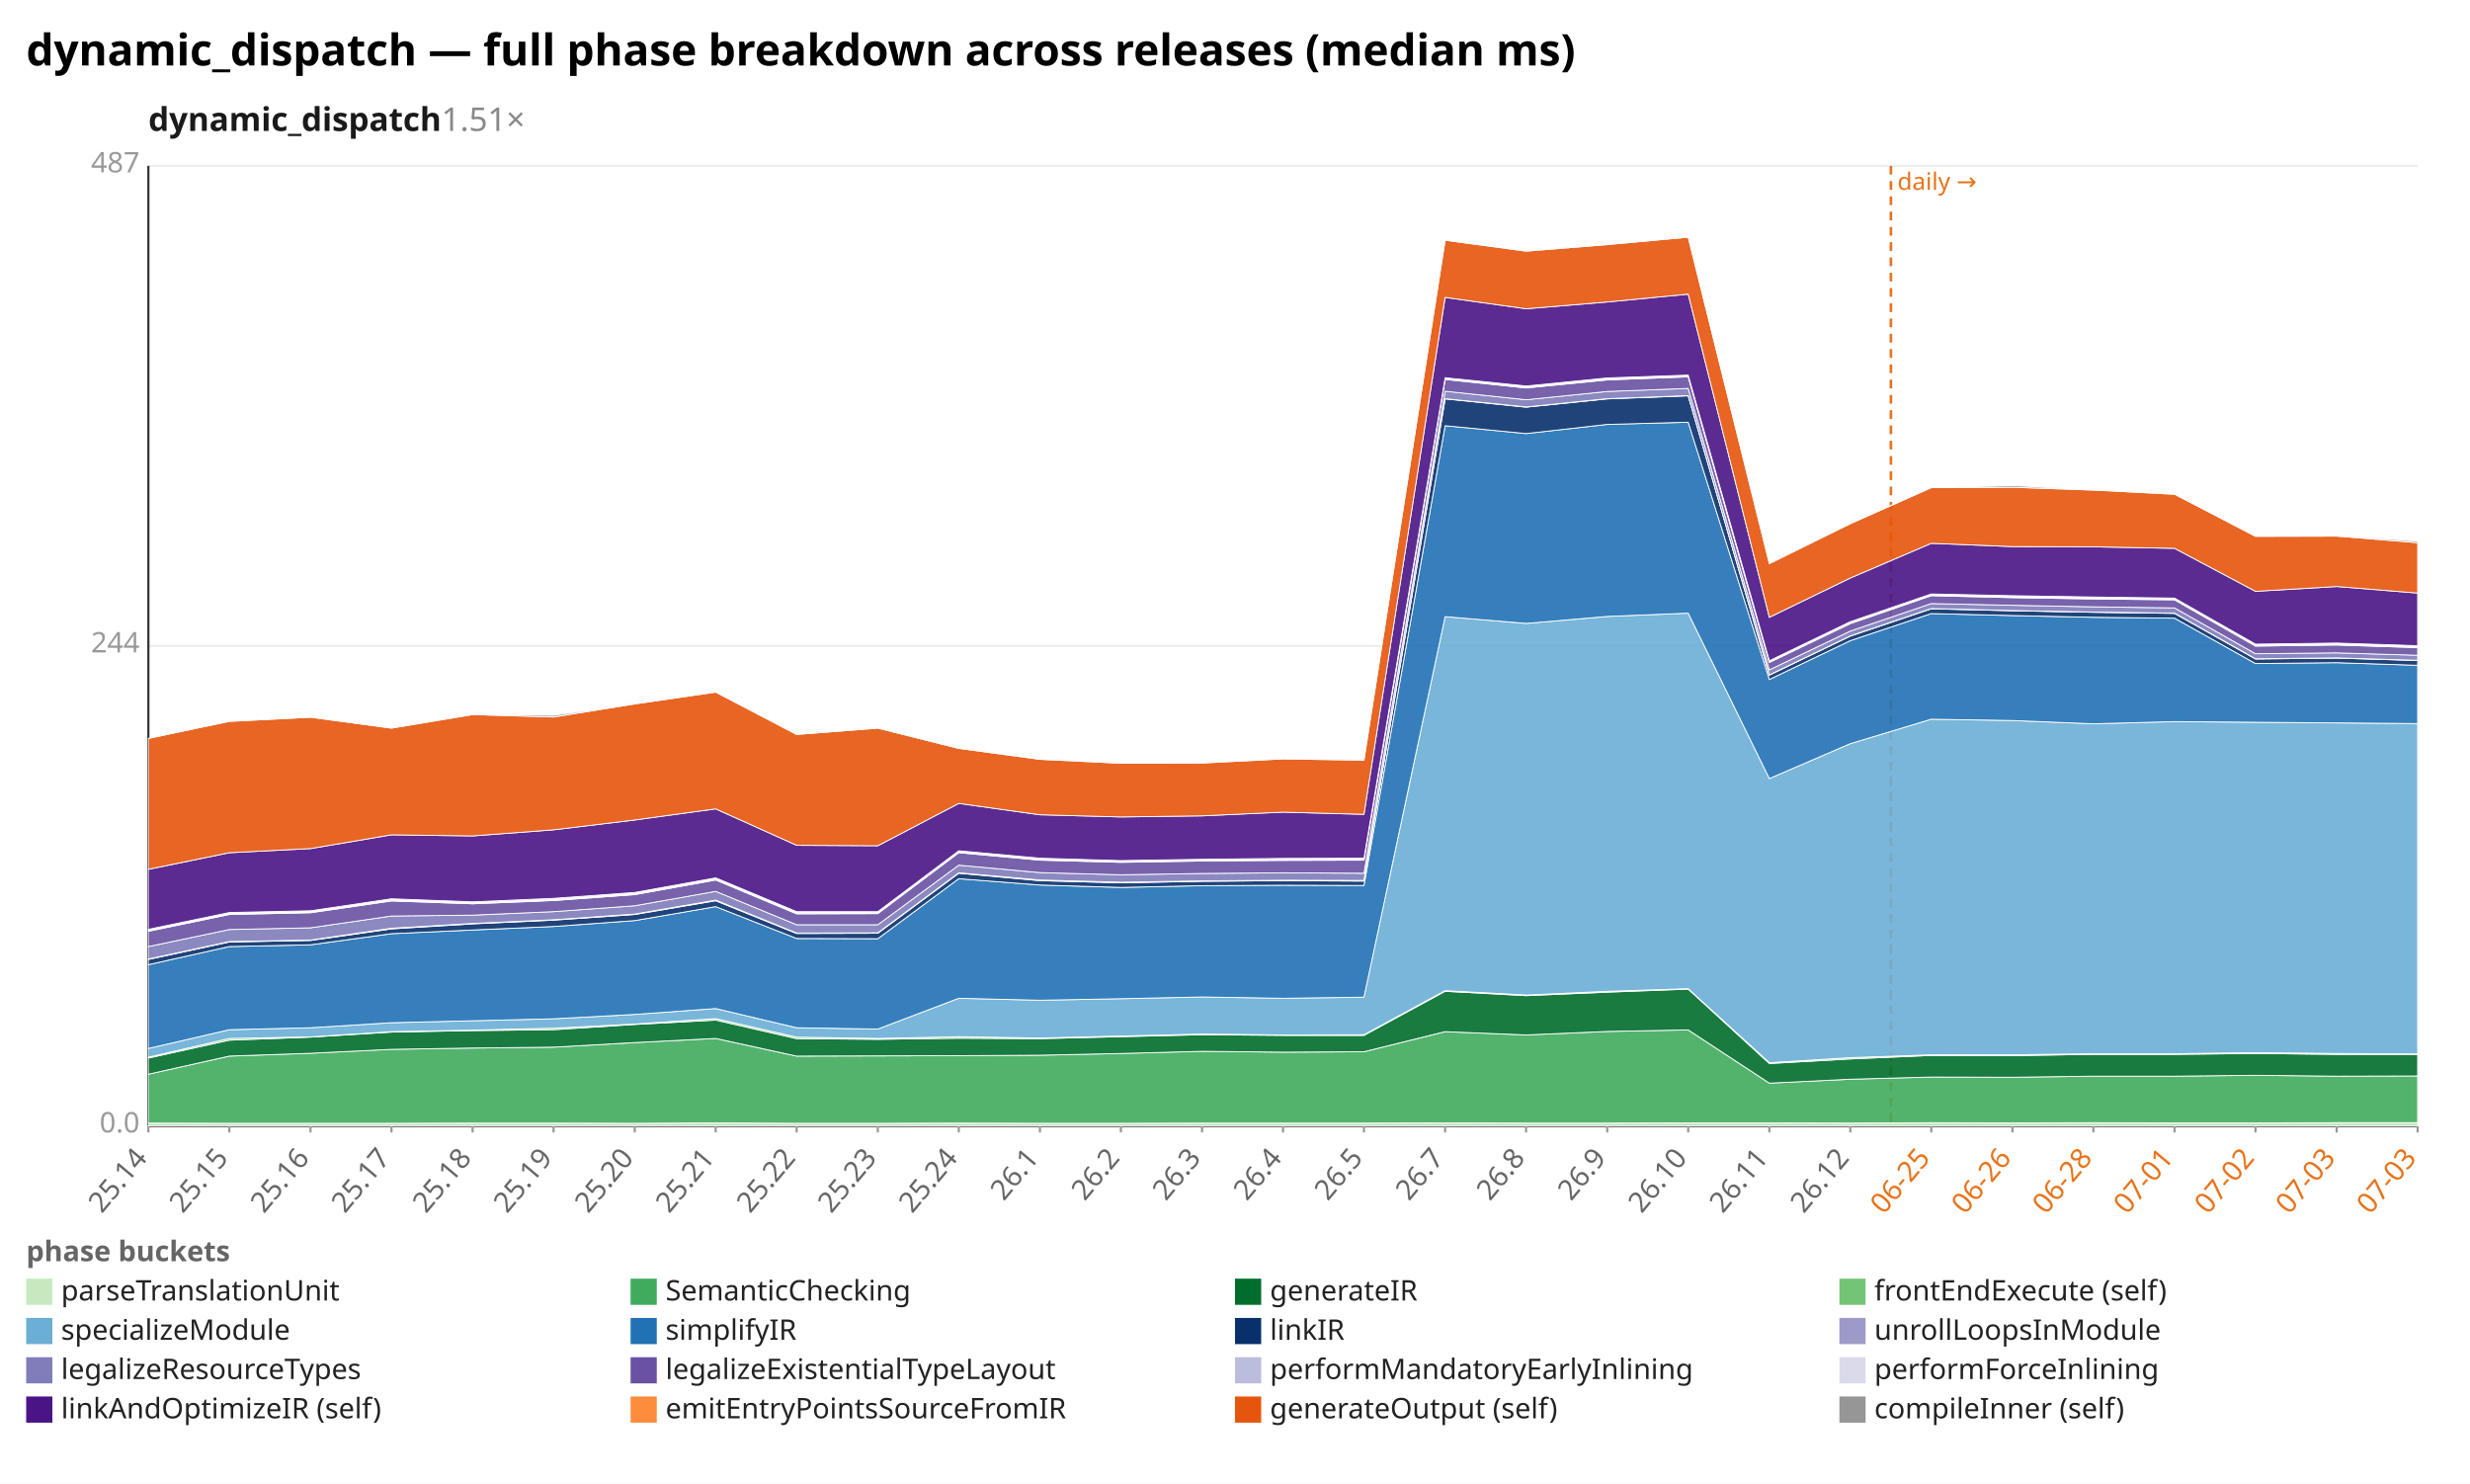
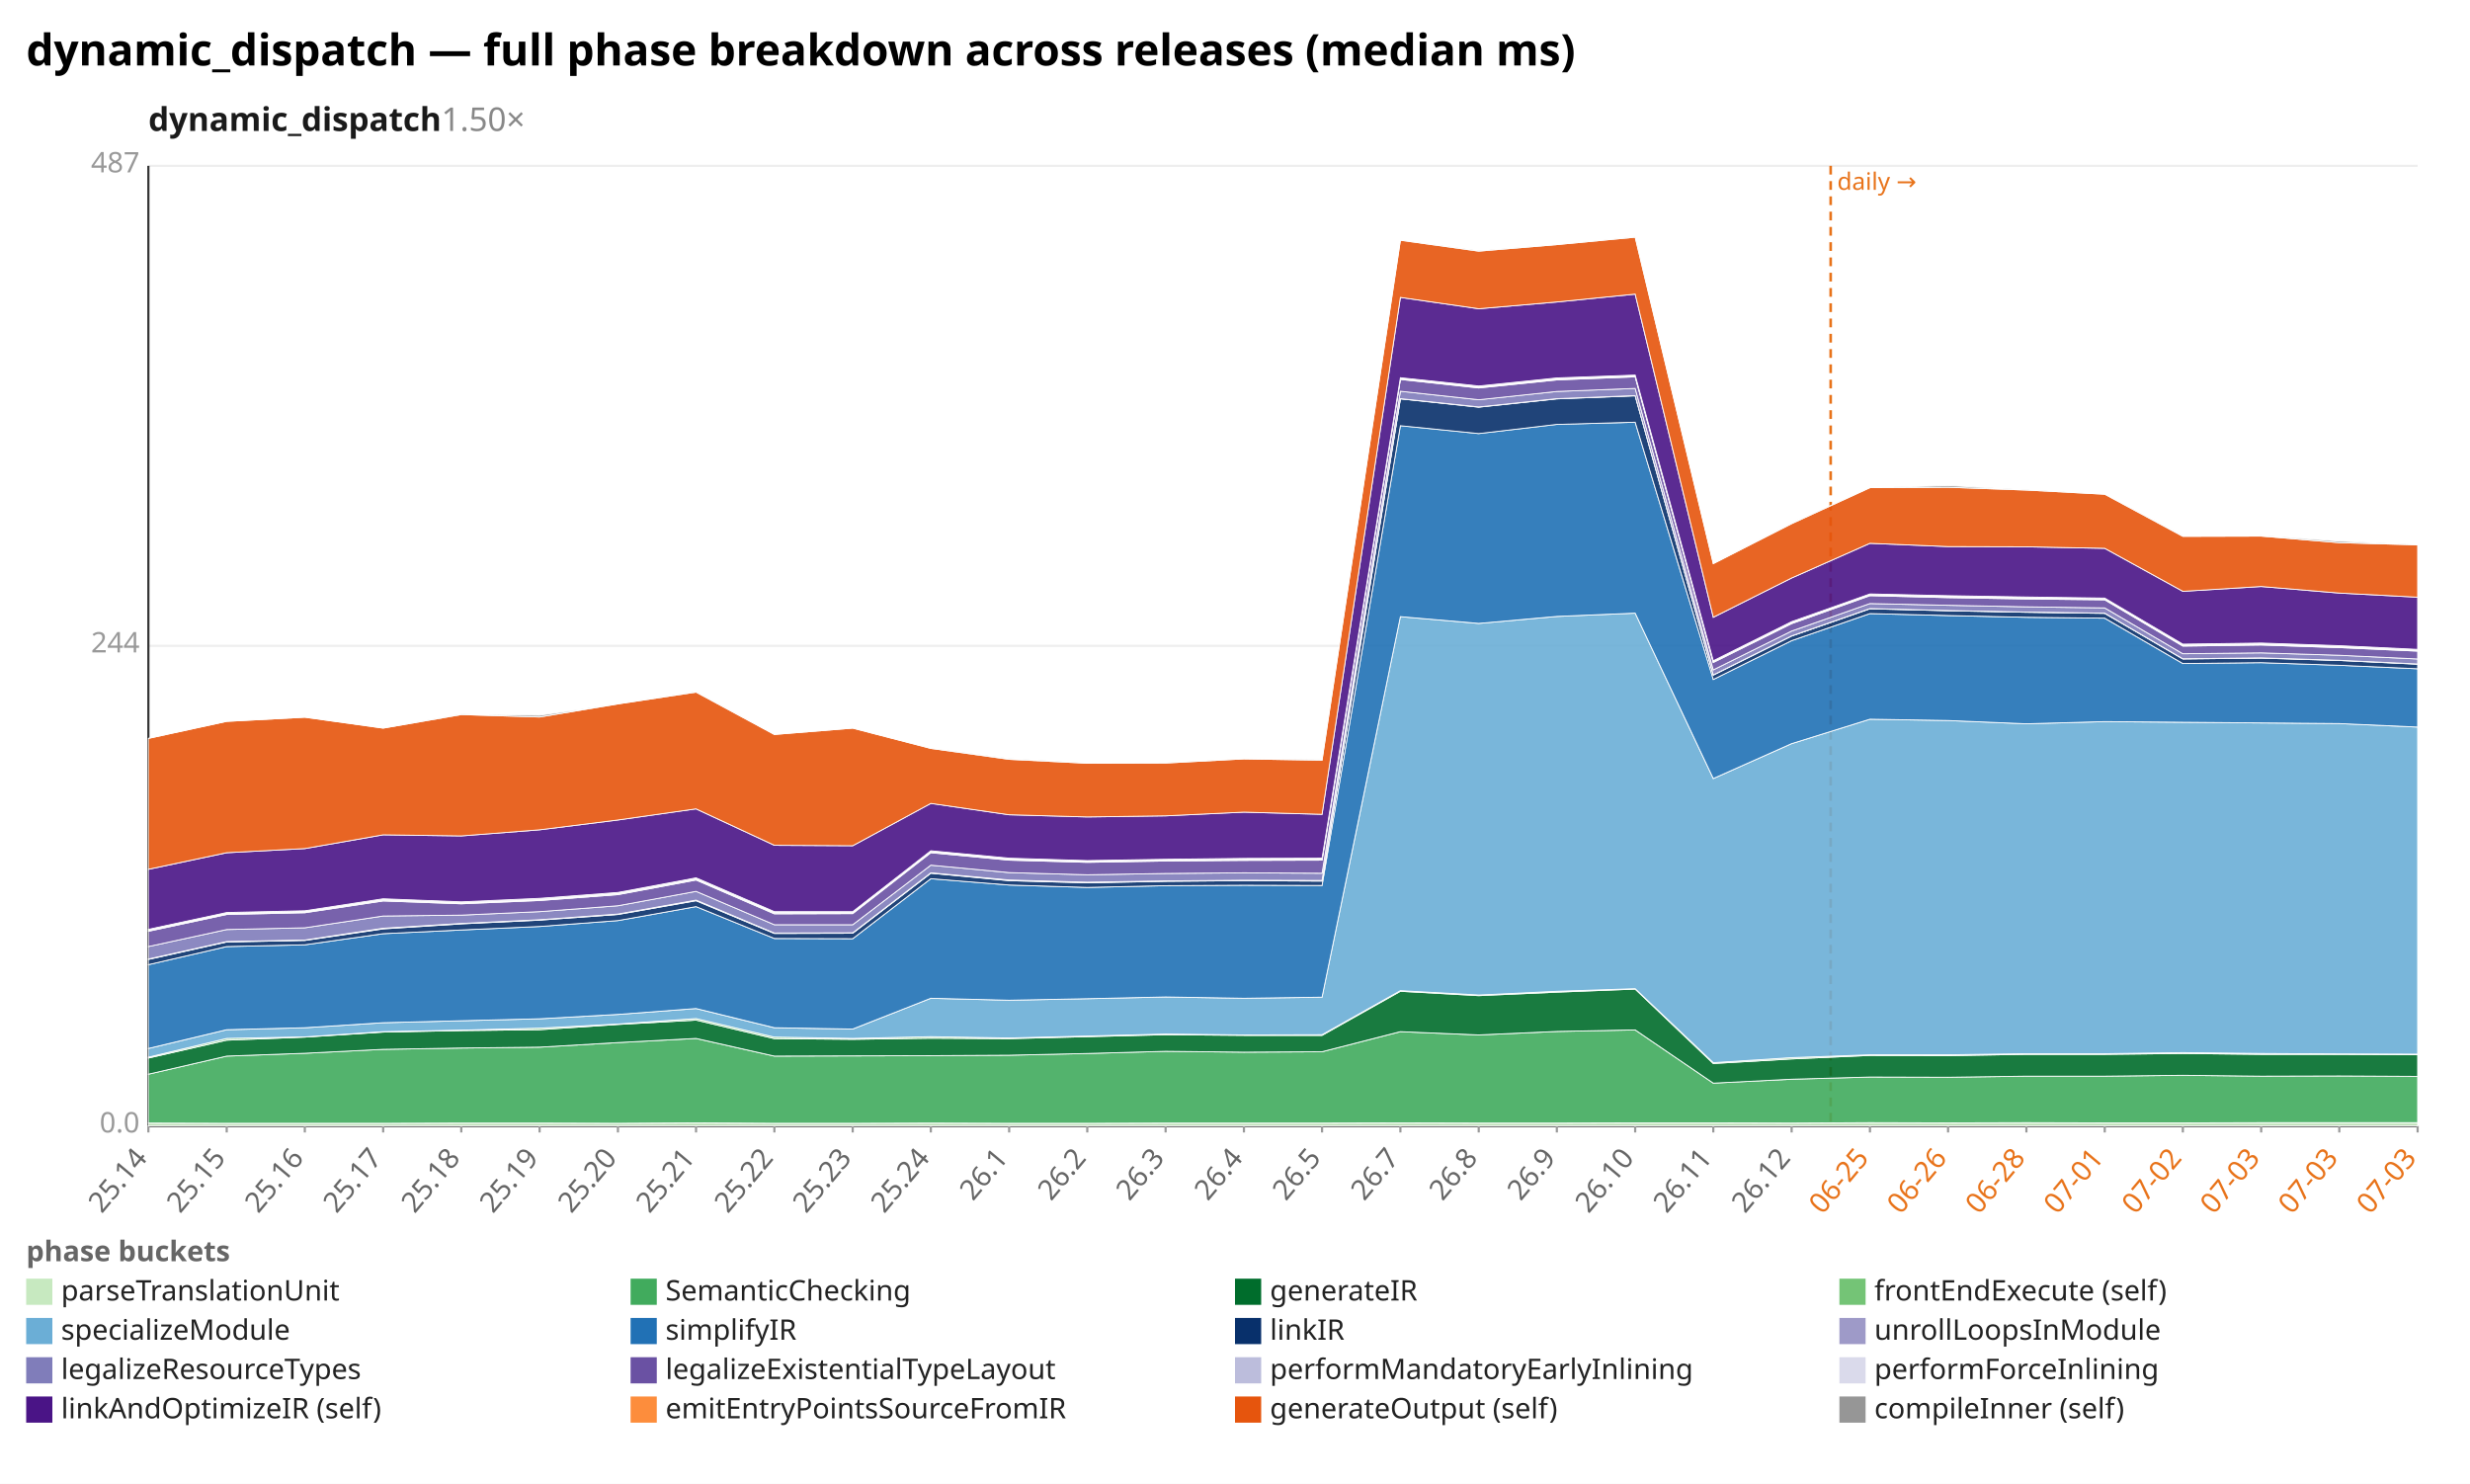
<svg xmlns="http://www.w3.org/2000/svg" width="1132" height="680" viewBox="0 0 1132 680" preserveAspectRatio="xMidYMid meet" font-family="sans-serif" font-size="13">
  <rect width="1132" height="680" fill="white" />
  <text x="12" y="30" font-size="20" font-weight="bold">dynamic_dispatch — full phase breakdown across releases (median ms)</text>
-   <text x="68" y="60" font-size="15" font-weight="600" fill="#1a1a1a">dynamic_dispatch<tspan fill="#888" font-weight="400" text-decoration="none">  1.51×</tspan>
+   <text x="68" y="60" font-size="15" font-weight="600" fill="#1a1a1a">dynamic_dispatch<tspan fill="#888" font-weight="400" text-decoration="none">  1.50×</tspan>
  </text>
  <line x1="68.0" y1="516.0" x2="1108.0" y2="516.0" stroke="#eee" />
  <text x="64.0" y="519.0" text-anchor="end" fill="#999">0.0</text>
  <line x1="68.0" y1="296.0" x2="1108.0" y2="296.0" stroke="#eee" />
  <text x="64.0" y="299.0" text-anchor="end" fill="#999">244</text>
  <line x1="68.0" y1="76.0" x2="1108.0" y2="76.0" stroke="#eee" />
  <text x="64.0" y="79.0" text-anchor="end" fill="#999">487</text>
  <line x1="68.0" y1="76.0" x2="68.0" y2="516.0" stroke="#333" />
  <line x1="68.0" y1="516.0" x2="1108.0" y2="516.0" stroke="#333" />
-   <line x1="866.6" y1="76.0" x2="866.6" y2="516.0" stroke="#e8731a" stroke-width="1.2" stroke-dasharray="4 3" />
-   <text x="869.6" y="87.0" fill="#e8731a" font-size="11">daily →</text>
+   <line x1="839.0" y1="76.0" x2="839.0" y2="516.0" stroke="#e8731a" stroke-width="1.2" stroke-dasharray="4 3" />
+   <text x="842.0" y="87.0" fill="#e8731a" font-size="11">daily →</text>
  <line x1="68.0" y1="516.0" x2="68.0" y2="519.0" stroke="#999" />
  <text x="68.0" y="531.0" text-anchor="end" fill="#666" transform="rotate(-50 68.0 531.0)">25.14</text>
-   <line x1="105.1" y1="516.0" x2="105.1" y2="519.0" stroke="#999" />
-   <text x="105.1" y="531.0" text-anchor="end" fill="#666" transform="rotate(-50 105.1 531.0)">25.15</text>
-   <line x1="142.3" y1="516.0" x2="142.3" y2="519.0" stroke="#999" />
-   <text x="142.3" y="531.0" text-anchor="end" fill="#666" transform="rotate(-50 142.3 531.0)">25.16</text>
-   <line x1="179.4" y1="516.0" x2="179.4" y2="519.0" stroke="#999" />
-   <text x="179.4" y="531.0" text-anchor="end" fill="#666" transform="rotate(-50 179.4 531.0)">25.17</text>
-   <line x1="216.6" y1="516.0" x2="216.6" y2="519.0" stroke="#999" />
-   <text x="216.6" y="531.0" text-anchor="end" fill="#666" transform="rotate(-50 216.6 531.0)">25.18</text>
-   <line x1="253.7" y1="516.0" x2="253.7" y2="519.0" stroke="#999" />
-   <text x="253.7" y="531.0" text-anchor="end" fill="#666" transform="rotate(-50 253.7 531.0)">25.19</text>
-   <line x1="290.9" y1="516.0" x2="290.9" y2="519.0" stroke="#999" />
-   <text x="290.9" y="531.0" text-anchor="end" fill="#666" transform="rotate(-50 290.9 531.0)">25.20</text>
-   <line x1="328.0" y1="516.0" x2="328.0" y2="519.0" stroke="#999" />
-   <text x="328.0" y="531.0" text-anchor="end" fill="#666" transform="rotate(-50 328.0 531.0)">25.21</text>
-   <line x1="365.1" y1="516.0" x2="365.1" y2="519.0" stroke="#999" />
-   <text x="365.1" y="531.0" text-anchor="end" fill="#666" transform="rotate(-50 365.1 531.0)">25.22</text>
-   <line x1="402.3" y1="516.0" x2="402.3" y2="519.0" stroke="#999" />
-   <text x="402.3" y="531.0" text-anchor="end" fill="#666" transform="rotate(-50 402.3 531.0)">25.23</text>
-   <line x1="439.4" y1="516.0" x2="439.4" y2="519.0" stroke="#999" />
-   <text x="439.4" y="531.0" text-anchor="end" fill="#666" transform="rotate(-50 439.4 531.0)">25.24</text>
-   <line x1="476.6" y1="516.0" x2="476.6" y2="519.0" stroke="#999" />
-   <text x="476.6" y="531.0" text-anchor="end" fill="#666" transform="rotate(-50 476.6 531.0)">26.1</text>
-   <line x1="513.7" y1="516.0" x2="513.7" y2="519.0" stroke="#999" />
-   <text x="513.7" y="531.0" text-anchor="end" fill="#666" transform="rotate(-50 513.7 531.0)">26.2</text>
-   <line x1="550.9" y1="516.0" x2="550.9" y2="519.0" stroke="#999" />
-   <text x="550.9" y="531.0" text-anchor="end" fill="#666" transform="rotate(-50 550.9 531.0)">26.3</text>
-   <line x1="588.0" y1="516.0" x2="588.0" y2="519.0" stroke="#999" />
-   <text x="588.0" y="531.0" text-anchor="end" fill="#666" transform="rotate(-50 588.0 531.0)">26.4</text>
-   <line x1="625.1" y1="516.0" x2="625.1" y2="519.0" stroke="#999" />
-   <text x="625.1" y="531.0" text-anchor="end" fill="#666" transform="rotate(-50 625.1 531.0)">26.5</text>
-   <line x1="662.3" y1="516.0" x2="662.3" y2="519.0" stroke="#999" />
-   <text x="662.3" y="531.0" text-anchor="end" fill="#666" transform="rotate(-50 662.3 531.0)">26.7</text>
-   <line x1="699.4" y1="516.0" x2="699.4" y2="519.0" stroke="#999" />
-   <text x="699.4" y="531.0" text-anchor="end" fill="#666" transform="rotate(-50 699.4 531.0)">26.8</text>
-   <line x1="736.6" y1="516.0" x2="736.6" y2="519.0" stroke="#999" />
-   <text x="736.6" y="531.0" text-anchor="end" fill="#666" transform="rotate(-50 736.6 531.0)">26.9</text>
-   <line x1="773.7" y1="516.0" x2="773.7" y2="519.0" stroke="#999" />
-   <text x="773.7" y="531.0" text-anchor="end" fill="#666" transform="rotate(-50 773.7 531.0)">26.10</text>
-   <line x1="810.9" y1="516.0" x2="810.9" y2="519.0" stroke="#999" />
-   <text x="810.9" y="531.0" text-anchor="end" fill="#666" transform="rotate(-50 810.9 531.0)">26.11</text>
-   <line x1="848.0" y1="516.0" x2="848.0" y2="519.0" stroke="#999" />
-   <text x="848.0" y="531.0" text-anchor="end" fill="#666" transform="rotate(-50 848.0 531.0)">26.12</text>
-   <line x1="885.1" y1="516.0" x2="885.1" y2="519.0" stroke="#999" />
-   <text x="885.1" y="531.0" text-anchor="end" fill="#e8731a" transform="rotate(-50 885.1 531.0)">06-25</text>
-   <line x1="922.3" y1="516.0" x2="922.3" y2="519.0" stroke="#999" />
-   <text x="922.3" y="531.0" text-anchor="end" fill="#e8731a" transform="rotate(-50 922.3 531.0)">06-26</text>
-   <line x1="959.4" y1="516.0" x2="959.4" y2="519.0" stroke="#999" />
-   <text x="959.4" y="531.0" text-anchor="end" fill="#e8731a" transform="rotate(-50 959.4 531.0)">06-28</text>
-   <line x1="996.6" y1="516.0" x2="996.6" y2="519.0" stroke="#999" />
-   <text x="996.6" y="531.0" text-anchor="end" fill="#e8731a" transform="rotate(-50 996.6 531.0)">07-01</text>
-   <line x1="1033.7" y1="516.0" x2="1033.7" y2="519.0" stroke="#999" />
-   <text x="1033.7" y="531.0" text-anchor="end" fill="#e8731a" transform="rotate(-50 1033.7 531.0)">07-02</text>
-   <line x1="1070.9" y1="516.0" x2="1070.9" y2="519.0" stroke="#999" />
-   <text x="1070.9" y="531.0" text-anchor="end" fill="#e8731a" transform="rotate(-50 1070.9 531.0)">07-03</text>
+   <line x1="103.9" y1="516.0" x2="103.9" y2="519.0" stroke="#999" />
+   <text x="103.9" y="531.0" text-anchor="end" fill="#666" transform="rotate(-50 103.9 531.0)">25.15</text>
+   <line x1="139.7" y1="516.0" x2="139.7" y2="519.0" stroke="#999" />
+   <text x="139.7" y="531.0" text-anchor="end" fill="#666" transform="rotate(-50 139.7 531.0)">25.16</text>
+   <line x1="175.6" y1="516.0" x2="175.6" y2="519.0" stroke="#999" />
+   <text x="175.6" y="531.0" text-anchor="end" fill="#666" transform="rotate(-50 175.6 531.0)">25.17</text>
+   <line x1="211.4" y1="516.0" x2="211.4" y2="519.0" stroke="#999" />
+   <text x="211.4" y="531.0" text-anchor="end" fill="#666" transform="rotate(-50 211.4 531.0)">25.18</text>
+   <line x1="247.3" y1="516.0" x2="247.3" y2="519.0" stroke="#999" />
+   <text x="247.3" y="531.0" text-anchor="end" fill="#666" transform="rotate(-50 247.3 531.0)">25.19</text>
+   <line x1="283.2" y1="516.0" x2="283.2" y2="519.0" stroke="#999" />
+   <text x="283.2" y="531.0" text-anchor="end" fill="#666" transform="rotate(-50 283.2 531.0)">25.20</text>
+   <line x1="319.0" y1="516.0" x2="319.0" y2="519.0" stroke="#999" />
+   <text x="319.0" y="531.0" text-anchor="end" fill="#666" transform="rotate(-50 319.0 531.0)">25.21</text>
+   <line x1="354.9" y1="516.0" x2="354.9" y2="519.0" stroke="#999" />
+   <text x="354.9" y="531.0" text-anchor="end" fill="#666" transform="rotate(-50 354.9 531.0)">25.22</text>
+   <line x1="390.8" y1="516.0" x2="390.8" y2="519.0" stroke="#999" />
+   <text x="390.8" y="531.0" text-anchor="end" fill="#666" transform="rotate(-50 390.8 531.0)">25.23</text>
+   <line x1="426.6" y1="516.0" x2="426.6" y2="519.0" stroke="#999" />
+   <text x="426.6" y="531.0" text-anchor="end" fill="#666" transform="rotate(-50 426.6 531.0)">25.24</text>
+   <line x1="462.5" y1="516.0" x2="462.5" y2="519.0" stroke="#999" />
+   <text x="462.5" y="531.0" text-anchor="end" fill="#666" transform="rotate(-50 462.5 531.0)">26.1</text>
+   <line x1="498.3" y1="516.0" x2="498.3" y2="519.0" stroke="#999" />
+   <text x="498.3" y="531.0" text-anchor="end" fill="#666" transform="rotate(-50 498.3 531.0)">26.2</text>
+   <line x1="534.2" y1="516.0" x2="534.2" y2="519.0" stroke="#999" />
+   <text x="534.2" y="531.0" text-anchor="end" fill="#666" transform="rotate(-50 534.2 531.0)">26.3</text>
+   <line x1="570.1" y1="516.0" x2="570.1" y2="519.0" stroke="#999" />
+   <text x="570.1" y="531.0" text-anchor="end" fill="#666" transform="rotate(-50 570.1 531.0)">26.4</text>
+   <line x1="605.9" y1="516.0" x2="605.9" y2="519.0" stroke="#999" />
+   <text x="605.9" y="531.0" text-anchor="end" fill="#666" transform="rotate(-50 605.9 531.0)">26.5</text>
+   <line x1="641.8" y1="516.0" x2="641.8" y2="519.0" stroke="#999" />
+   <text x="641.8" y="531.0" text-anchor="end" fill="#666" transform="rotate(-50 641.8 531.0)">26.7</text>
+   <line x1="677.7" y1="516.0" x2="677.7" y2="519.0" stroke="#999" />
+   <text x="677.7" y="531.0" text-anchor="end" fill="#666" transform="rotate(-50 677.7 531.0)">26.8</text>
+   <line x1="713.5" y1="516.0" x2="713.5" y2="519.0" stroke="#999" />
+   <text x="713.5" y="531.0" text-anchor="end" fill="#666" transform="rotate(-50 713.5 531.0)">26.9</text>
+   <line x1="749.4" y1="516.0" x2="749.4" y2="519.0" stroke="#999" />
+   <text x="749.4" y="531.0" text-anchor="end" fill="#666" transform="rotate(-50 749.4 531.0)">26.10</text>
+   <line x1="785.2" y1="516.0" x2="785.2" y2="519.0" stroke="#999" />
+   <text x="785.2" y="531.0" text-anchor="end" fill="#666" transform="rotate(-50 785.2 531.0)">26.11</text>
+   <line x1="821.1" y1="516.0" x2="821.1" y2="519.0" stroke="#999" />
+   <text x="821.1" y="531.0" text-anchor="end" fill="#666" transform="rotate(-50 821.1 531.0)">26.12</text>
+   <line x1="857.0" y1="516.0" x2="857.0" y2="519.0" stroke="#999" />
+   <text x="857.0" y="531.0" text-anchor="end" fill="#e8731a" transform="rotate(-50 857.0 531.0)">06-25</text>
+   <line x1="892.8" y1="516.0" x2="892.8" y2="519.0" stroke="#999" />
+   <text x="892.8" y="531.0" text-anchor="end" fill="#e8731a" transform="rotate(-50 892.8 531.0)">06-26</text>
+   <line x1="928.7" y1="516.0" x2="928.7" y2="519.0" stroke="#999" />
+   <text x="928.7" y="531.0" text-anchor="end" fill="#e8731a" transform="rotate(-50 928.7 531.0)">06-28</text>
+   <line x1="964.6" y1="516.0" x2="964.6" y2="519.0" stroke="#999" />
+   <text x="964.6" y="531.0" text-anchor="end" fill="#e8731a" transform="rotate(-50 964.6 531.0)">07-01</text>
+   <line x1="1000.4" y1="516.0" x2="1000.4" y2="519.0" stroke="#999" />
+   <text x="1000.4" y="531.0" text-anchor="end" fill="#e8731a" transform="rotate(-50 1000.4 531.0)">07-02</text>
+   <line x1="1036.3" y1="516.0" x2="1036.3" y2="519.0" stroke="#999" />
+   <text x="1036.3" y="531.0" text-anchor="end" fill="#e8731a" transform="rotate(-50 1036.3 531.0)">07-03</text>
+   <line x1="1072.1" y1="516.0" x2="1072.1" y2="519.0" stroke="#999" />
+   <text x="1072.1" y="531.0" text-anchor="end" fill="#e8731a" transform="rotate(-50 1072.1 531.0)">07-03</text>
  <line x1="1108.0" y1="516.0" x2="1108.0" y2="519.0" stroke="#999" />
  <text x="1108.0" y="531.0" text-anchor="end" fill="#e8731a" transform="rotate(-50 1108.0 531.0)">07-03</text>
-   <polygon points="68.0,514.7 105.1,514.8 142.3,514.8 179.4,514.8 216.6,514.7 253.7,514.7 290.9,514.8 328.0,514.6 365.1,514.8 402.3,514.8 439.4,514.7 476.6,514.8 513.7,514.8 550.9,514.7 588.0,514.7 625.1,514.7 662.3,514.6 699.4,514.7 736.6,514.7 773.7,514.6 810.9,514.6 848.0,514.7 885.1,514.5 922.3,514.6 959.4,514.5 996.6,514.6 1033.7,514.6 1070.9,514.5 1108.0,514.5 1108.0,516.0 1070.9,516.0 1033.7,516.0 996.6,516.0 959.4,516.0 922.3,516.0 885.1,516.0 848.0,516.0 810.9,516.0 773.7,516.0 736.6,516.0 699.4,516.0 662.3,516.0 625.1,516.0 588.0,516.0 550.9,516.0 513.7,516.0 476.6,516.0 439.4,516.0 402.3,516.0 365.1,516.0 328.0,516.0 290.9,516.0 253.7,516.0 216.6,516.0 179.4,516.0 142.3,516.0 105.1,516.0 68.0,516.0" fill="#c7e9c0" fill-opacity="0.9" stroke="#fff" stroke-width="0.4" />
-   <polygon points="68.0,492.3 105.1,484.0 142.3,482.7 179.4,480.9 216.6,480.3 253.7,479.9 290.9,477.8 328.0,475.9 365.1,484.0 402.3,483.9 439.4,483.8 476.6,483.6 513.7,482.8 550.9,481.8 588.0,482.2 625.1,482.0 662.3,472.8 699.4,474.3 736.6,472.7 773.7,472.0 810.9,496.4 848.0,494.6 885.1,493.6 922.3,493.7 959.4,493.2 996.6,493.2 1033.7,492.8 1070.9,493.2 1108.0,493.1 1108.0,514.5 1070.9,514.5 1033.7,514.6 996.6,514.6 959.4,514.5 922.3,514.6 885.1,514.5 848.0,514.7 810.9,514.6 773.7,514.6 736.6,514.7 699.4,514.7 662.3,514.6 625.1,514.7 588.0,514.7 550.9,514.7 513.7,514.8 476.6,514.8 439.4,514.7 402.3,514.8 365.1,514.8 328.0,514.6 290.9,514.8 253.7,514.7 216.6,514.7 179.4,514.8 142.3,514.8 105.1,514.8 68.0,514.7" fill="#41ab5d" fill-opacity="0.9" stroke="#fff" stroke-width="0.4" />
-   <polygon points="68.0,484.9 105.1,476.7 142.3,475.3 179.4,473.0 216.6,472.3 253.7,471.9 290.9,469.5 328.0,467.5 365.1,476.0 402.3,476.3 439.4,475.8 476.6,476.0 513.7,475.1 550.9,474.2 588.0,474.5 625.1,474.5 662.3,454.3 699.4,456.3 736.6,454.7 773.7,453.3 810.9,487.4 848.0,485.3 885.1,483.7 922.3,483.8 959.4,483.2 996.6,483.2 1033.7,482.8 1070.9,483.2 1108.0,483.2 1108.0,493.1 1070.9,493.2 1033.7,492.8 996.6,493.2 959.4,493.2 922.3,493.7 885.1,493.6 848.0,494.6 810.9,496.4 773.7,472.0 736.6,472.7 699.4,474.3 662.3,472.8 625.1,482.0 588.0,482.2 550.9,481.8 513.7,482.8 476.6,483.6 439.4,483.8 402.3,483.9 365.1,484.0 328.0,475.9 290.9,477.8 253.7,479.9 216.6,480.3 179.4,480.9 142.3,482.7 105.1,484.0 68.0,492.3" fill="#006d2c" fill-opacity="0.9" stroke="#fff" stroke-width="0.4" />
-   <polygon points="68.0,484.5 105.1,475.9 142.3,475.2 179.4,472.8 216.6,472.1 253.7,471.2 290.9,469.3 328.0,466.8 365.1,475.3 402.3,475.9 439.4,475.1 476.6,475.7 513.7,474.8 550.9,473.9 588.0,474.3 625.1,474.2 662.3,454.0 699.4,456.0 736.6,454.3 773.7,453.1 810.9,487.0 848.0,484.7 885.1,483.4 922.3,483.4 959.4,482.9 996.6,482.9 1033.7,482.4 1070.9,482.8 1108.0,483.0 1108.0,483.2 1070.9,483.2 1033.7,482.8 996.6,483.2 959.4,483.2 922.3,483.8 885.1,483.7 848.0,485.3 810.9,487.4 773.7,453.3 736.6,454.7 699.4,456.3 662.3,454.3 625.1,474.5 588.0,474.5 550.9,474.2 513.7,475.1 476.6,476.0 439.4,475.8 402.3,476.3 365.1,476.0 328.0,467.5 290.9,469.5 253.7,471.9 216.6,472.3 179.4,473.0 142.3,475.3 105.1,476.7 68.0,484.9" fill="#74c476" fill-opacity="0.9" stroke="#fff" stroke-width="0.4" />
-   <polygon points="68.0,480.5 105.1,471.9 142.3,471.0 179.4,468.7 216.6,467.8 253.7,466.9 290.9,464.9 328.0,462.2 365.1,471.0 402.3,471.6 439.4,457.5 476.6,458.4 513.7,457.7 550.9,456.9 588.0,457.5 625.1,457.0 662.3,282.6 699.4,285.7 736.6,282.5 773.7,281.0 810.9,356.8 848.0,340.8 885.1,329.6 922.3,330.2 959.4,331.7 996.6,330.7 1033.7,331.0 1070.9,331.3 1108.0,331.6 1108.0,483.0 1070.9,482.8 1033.7,482.4 996.6,482.9 959.4,482.9 922.3,483.4 885.1,483.4 848.0,484.7 810.9,487.0 773.7,453.1 736.6,454.3 699.4,456.0 662.3,454.0 625.1,474.2 588.0,474.3 550.9,473.9 513.7,474.8 476.6,475.7 439.4,475.1 402.3,475.9 365.1,475.3 328.0,466.8 290.9,469.3 253.7,471.2 216.6,472.1 179.4,472.8 142.3,475.2 105.1,475.9 68.0,484.5" fill="#6baed6" fill-opacity="0.9" stroke="#fff" stroke-width="0.4" />
-   <polygon points="68.0,442.1 105.1,433.8 142.3,433.0 179.4,427.9 216.6,426.2 253.7,424.6 290.9,421.9 328.0,415.5 365.1,430.1 402.3,430.2 439.4,402.7 476.6,405.6 513.7,406.7 550.9,405.9 588.0,405.7 625.1,405.8 662.3,195.1 699.4,198.7 736.6,194.5 773.7,193.5 810.9,311.4 848.0,293.6 885.1,281.2 922.3,282.1 959.4,282.9 996.6,283.3 1033.7,304.1 1070.9,303.7 1108.0,304.9 1108.0,331.6 1070.9,331.3 1033.7,331.0 996.6,330.7 959.4,331.7 922.3,330.2 885.1,329.6 848.0,340.8 810.9,356.8 773.7,281.0 736.6,282.5 699.4,285.7 662.3,282.6 625.1,457.0 588.0,457.5 550.9,456.9 513.7,457.7 476.6,458.4 439.4,457.5 402.3,471.6 365.1,471.0 328.0,462.2 290.9,464.9 253.7,466.9 216.6,467.8 179.4,468.7 142.3,471.0 105.1,471.9 68.0,480.5" fill="#2171b5" fill-opacity="0.9" stroke="#fff" stroke-width="0.4" />
-   <polygon points="68.0,439.7 105.1,431.7 142.3,431.0 179.4,425.7 216.6,423.4 253.7,421.7 290.9,419.1 328.0,412.8 365.1,427.8 402.3,427.7 439.4,400.2 476.6,403.6 513.7,404.6 550.9,403.9 588.0,403.6 625.1,403.8 662.3,182.8 699.4,186.6 736.6,182.8 773.7,181.4 810.9,309.4 848.0,291.5 885.1,279.0 922.3,279.9 959.4,280.6 996.6,281.1 1033.7,302.0 1070.9,301.6 1108.0,302.7 1108.0,304.9 1070.9,303.7 1033.7,304.1 996.6,283.3 959.4,282.9 922.3,282.1 885.1,281.2 848.0,293.6 810.9,311.4 773.7,193.5 736.6,194.5 699.4,198.7 662.3,195.1 625.1,405.8 588.0,405.7 550.9,405.9 513.7,406.7 476.6,405.6 439.4,402.7 402.3,430.2 365.1,430.1 328.0,415.5 290.9,421.9 253.7,424.6 216.6,426.2 179.4,427.9 142.3,433.0 105.1,433.8 68.0,442.1" fill="#08306b" fill-opacity="0.9" stroke="#fff" stroke-width="0.4" />
-   <polygon points="68.0,439.5 105.1,431.5 142.3,430.8 179.4,425.4 216.6,423.2 253.7,421.5 290.9,418.9 328.0,412.5 365.1,427.6 402.3,427.5 439.4,400.0 476.6,403.3 513.7,404.3 550.9,403.7 588.0,403.4 625.1,403.5 662.3,182.7 699.4,186.5 736.6,182.7 773.7,181.3 810.9,309.3 848.0,291.4 885.1,278.9 922.3,279.8 959.4,280.5 996.6,281.0 1033.7,301.9 1070.9,301.5 1108.0,302.6 1108.0,302.7 1070.9,301.6 1033.7,302.0 996.6,281.1 959.4,280.6 922.3,279.9 885.1,279.0 848.0,291.5 810.9,309.4 773.7,181.4 736.6,182.8 699.4,186.6 662.3,182.8 625.1,403.8 588.0,403.6 550.9,403.9 513.7,404.6 476.6,403.6 439.4,400.2 402.3,427.7 365.1,427.8 328.0,412.8 290.9,419.1 253.7,421.7 216.6,423.4 179.4,425.7 142.3,431.0 105.1,431.7 68.0,439.7" fill="#9e9ac8" fill-opacity="0.9" stroke="#fff" stroke-width="0.4" />
-   <polygon points="68.0,433.8 105.1,426.0 142.3,425.2 179.4,419.8 216.6,419.4 253.7,417.8 290.9,415.1 328.0,408.5 365.1,423.8 402.3,423.8 439.4,396.5 476.6,399.9 513.7,400.9 550.9,400.3 588.0,400.0 625.1,400.2 662.3,179.3 699.4,183.2 736.6,179.4 773.7,178.0 810.9,307.0 848.0,289.2 885.1,276.6 922.3,277.4 959.4,278.1 996.6,278.6 1033.7,299.6 1070.9,299.2 1108.0,300.3 1108.0,302.6 1070.9,301.5 1033.7,301.9 996.6,281.0 959.4,280.5 922.3,279.8 885.1,278.9 848.0,291.4 810.9,309.3 773.7,181.3 736.6,182.7 699.4,186.5 662.3,182.7 625.1,403.5 588.0,403.4 550.9,403.7 513.7,404.3 476.6,403.3 439.4,400.0 402.3,427.5 365.1,427.6 328.0,412.5 290.9,418.9 253.7,421.5 216.6,423.2 179.4,425.4 142.3,430.8 105.1,431.5 68.0,439.5" fill="#807dba" fill-opacity="0.9" stroke="#fff" stroke-width="0.4" />
-   <polygon points="68.0,426.8 105.1,419.1 142.3,418.3 179.4,412.9 216.6,414.2 253.7,412.7 290.9,410.0 328.0,403.3 365.1,418.8 402.3,418.7 439.4,390.8 476.6,394.2 513.7,395.2 550.9,394.6 588.0,394.3 625.1,394.2 662.3,173.9 699.4,177.8 736.6,174.1 773.7,172.7 810.9,303.6 848.0,285.8 885.1,273.0 922.3,273.9 959.4,274.5 996.6,274.9 1033.7,296.1 1070.9,295.6 1108.0,296.8 1108.0,300.3 1070.9,299.2 1033.7,299.6 996.6,278.6 959.4,278.1 922.3,277.4 885.1,276.6 848.0,289.2 810.9,307.0 773.7,178.0 736.6,179.4 699.4,183.2 662.3,179.3 625.1,400.2 588.0,400.0 550.9,400.3 513.7,400.9 476.6,399.9 439.4,396.5 402.3,423.8 365.1,423.8 328.0,408.5 290.9,415.1 253.7,417.8 216.6,419.4 179.4,419.8 142.3,425.2 105.1,426.0 68.0,433.8" fill="#6a51a3" fill-opacity="0.9" stroke="#fff" stroke-width="0.4" />
-   <polygon points="68.0,426.4 105.1,418.7 142.3,417.9 179.4,412.4 216.6,413.8 253.7,412.3 290.9,409.5 328.0,402.8 365.1,418.3 402.3,418.3 439.4,390.3 476.6,393.8 513.7,394.8 550.9,394.3 588.0,393.9 625.1,393.8 662.3,173.5 699.4,177.4 736.6,173.7 773.7,172.3 810.9,303.3 848.0,285.4 885.1,272.6 922.3,273.5 959.4,274.1 996.6,274.6 1033.7,295.7 1070.9,295.2 1108.0,296.4 1108.0,296.8 1070.9,295.6 1033.7,296.1 996.6,274.9 959.4,274.5 922.3,273.9 885.1,273.0 848.0,285.8 810.9,303.6 773.7,172.7 736.6,174.1 699.4,177.8 662.3,173.9 625.1,394.2 588.0,394.3 550.9,394.6 513.7,395.2 476.6,394.2 439.4,390.8 402.3,418.7 365.1,418.8 328.0,403.3 290.9,410.0 253.7,412.7 216.6,414.2 179.4,412.9 142.3,418.3 105.1,419.1 68.0,426.8" fill="#bcbddc" fill-opacity="0.9" stroke="#fff" stroke-width="0.4" />
-   <polygon points="68.0,425.9 105.1,418.2 142.3,417.4 179.4,411.9 216.6,413.3 253.7,411.7 290.9,409.0 328.0,402.3 365.1,417.8 402.3,417.8 439.4,389.9 476.6,393.3 513.7,394.4 550.9,393.8 588.0,393.4 625.1,393.3 662.3,173.1 699.4,176.9 736.6,173.2 773.7,171.9 810.9,302.8 848.0,284.9 885.1,272.2 922.3,273.0 959.4,273.6 996.6,274.1 1033.7,295.2 1070.9,294.7 1108.0,295.9 1108.0,296.4 1070.9,295.2 1033.7,295.7 996.6,274.6 959.4,274.1 922.3,273.5 885.1,272.6 848.0,285.4 810.9,303.3 773.7,172.3 736.6,173.7 699.4,177.4 662.3,173.5 625.1,393.8 588.0,393.9 550.9,394.3 513.7,394.8 476.6,393.8 439.4,390.3 402.3,418.3 365.1,418.3 328.0,402.8 290.9,409.5 253.7,412.3 216.6,413.8 179.4,412.4 142.3,417.9 105.1,418.7 68.0,426.4" fill="#dadaeb" fill-opacity="0.9" stroke="#fff" stroke-width="0.4" />
-   <polygon points="68.0,398.4 105.1,390.8 142.3,388.9 179.4,382.6 216.6,383.1 253.7,380.3 290.9,375.8 328.0,370.7 365.1,387.4 402.3,387.6 439.4,368.2 476.6,373.4 513.7,374.4 550.9,373.9 588.0,372.2 625.1,373.2 662.3,136.3 699.4,141.5 736.6,138.4 773.7,134.8 810.9,282.9 848.0,264.9 885.1,249.0 922.3,250.5 959.4,250.6 996.6,251.3 1033.7,271.0 1070.9,268.8 1108.0,271.8 1108.0,295.9 1070.9,294.7 1033.7,295.2 996.6,274.1 959.4,273.6 922.3,273.0 885.1,272.2 848.0,284.9 810.9,302.8 773.7,171.9 736.6,173.2 699.4,176.9 662.3,173.1 625.1,393.3 588.0,393.4 550.9,393.8 513.7,394.4 476.6,393.3 439.4,389.9 402.3,417.8 365.1,417.8 328.0,402.3 290.9,409.0 253.7,411.7 216.6,413.3 179.4,411.9 142.3,417.4 105.1,418.2 68.0,425.9" fill="#4a1486" fill-opacity="0.9" stroke="#fff" stroke-width="0.4" />
-   <polygon points="68.0,338.4 105.1,330.6 142.3,328.7 179.4,333.7 216.6,327.5 253.7,328.6 290.9,322.6 328.0,317.2 365.1,336.6 402.3,333.7 439.4,343.0 476.6,348.0 513.7,349.8 550.9,349.7 588.0,347.8 625.1,348.4 662.3,110.1 699.4,115.1 736.6,112.1 773.7,108.7 810.9,258.3 848.0,240.0 885.1,223.5 922.3,223.3 959.4,224.6 996.6,226.5 1033.7,245.8 1070.9,245.7 1108.0,248.7 1108.0,271.8 1070.9,268.8 1033.7,271.0 996.6,251.3 959.4,250.6 922.3,250.5 885.1,249.0 848.0,264.9 810.9,282.9 773.7,134.8 736.6,138.4 699.4,141.5 662.3,136.3 625.1,373.2 588.0,372.2 550.9,373.9 513.7,374.4 476.6,373.4 439.4,368.2 402.3,387.6 365.1,387.4 328.0,370.7 290.9,375.8 253.7,380.3 216.6,383.1 179.4,382.6 142.3,388.9 105.1,390.8 68.0,398.4" fill="#e6550d" fill-opacity="0.9" stroke="#fff" stroke-width="0.4" />
-   <polygon points="68.0,338.4 105.1,330.6 142.3,328.7 179.4,333.7 216.6,327.3 253.7,327.8 290.9,322.6 328.0,317.0 365.1,336.6 402.3,333.7 439.4,343.0 476.6,347.6 513.7,349.8 550.9,349.6 588.0,347.8 625.1,348.2 662.3,110.1 699.4,114.9 736.6,112.1 773.7,108.6 810.9,258.3 848.0,239.8 885.1,223.5 922.3,222.5 959.4,224.5 996.6,226.5 1033.7,245.5 1070.9,245.4 1108.0,248.0 1108.0,248.7 1070.9,245.7 1033.7,245.8 996.6,226.5 959.4,224.6 922.3,223.3 885.1,223.5 848.0,240.0 810.9,258.3 773.7,108.7 736.6,112.1 699.4,115.1 662.3,110.1 625.1,348.4 588.0,347.8 550.9,349.7 513.7,349.8 476.6,348.0 439.4,343.0 402.3,333.7 365.1,336.6 328.0,317.2 290.9,322.6 253.7,328.6 216.6,327.5 179.4,333.7 142.3,328.7 105.1,330.6 68.0,338.4" fill="#969696" fill-opacity="0.9" stroke="#fff" stroke-width="0.4" />
+   <polygon points="68.0,514.7 103.9,514.8 139.7,514.8 175.6,514.8 211.4,514.7 247.3,514.7 283.2,514.8 319.0,514.6 354.9,514.8 390.8,514.8 426.6,514.7 462.5,514.8 498.3,514.8 534.2,514.7 570.1,514.7 605.9,514.7 641.8,514.6 677.7,514.7 713.5,514.7 749.4,514.6 785.2,514.6 821.1,514.7 857.0,514.5 892.8,514.6 928.7,514.5 964.6,514.6 1000.4,514.6 1036.3,514.5 1072.1,514.5 1108.0,514.5 1108.0,516.0 1072.1,516.0 1036.3,516.0 1000.4,516.0 964.6,516.0 928.7,516.0 892.8,516.0 857.0,516.0 821.1,516.0 785.2,516.0 749.4,516.0 713.5,516.0 677.7,516.0 641.8,516.0 605.9,516.0 570.1,516.0 534.2,516.0 498.3,516.0 462.5,516.0 426.6,516.0 390.8,516.0 354.9,516.0 319.0,516.0 283.2,516.0 247.3,516.0 211.4,516.0 175.6,516.0 139.7,516.0 103.9,516.0 68.0,516.0" fill="#c7e9c0" fill-opacity="0.9" stroke="#fff" stroke-width="0.4" />
+   <polygon points="68.0,492.3 103.9,484.0 139.7,482.7 175.6,480.9 211.4,480.3 247.3,479.9 283.2,477.8 319.0,475.9 354.9,484.0 390.8,483.9 426.6,483.8 462.5,483.6 498.3,482.8 534.2,481.8 570.1,482.2 605.9,482.0 641.8,472.8 677.7,474.3 713.5,472.7 749.4,472.0 785.2,496.4 821.1,494.6 857.0,493.6 892.8,493.7 928.7,493.2 964.6,493.2 1000.4,492.8 1036.3,493.2 1072.1,493.1 1108.0,493.3 1108.0,514.5 1072.1,514.5 1036.3,514.5 1000.4,514.6 964.6,514.6 928.7,514.5 892.8,514.6 857.0,514.5 821.1,514.7 785.2,514.6 749.4,514.6 713.5,514.7 677.7,514.7 641.8,514.6 605.9,514.7 570.1,514.7 534.2,514.7 498.3,514.8 462.5,514.8 426.6,514.7 390.8,514.8 354.9,514.8 319.0,514.6 283.2,514.8 247.3,514.7 211.4,514.7 175.6,514.8 139.7,514.8 103.9,514.8 68.0,514.7" fill="#41ab5d" fill-opacity="0.9" stroke="#fff" stroke-width="0.4" />
+   <polygon points="68.0,484.9 103.9,476.7 139.7,475.3 175.6,473.0 211.4,472.3 247.3,471.9 283.2,469.5 319.0,467.5 354.9,476.0 390.8,476.3 426.6,475.8 462.5,476.0 498.3,475.1 534.2,474.2 570.1,474.5 605.9,474.5 641.8,454.3 677.7,456.3 713.5,454.7 749.4,453.3 785.2,487.4 821.1,485.3 857.0,483.7 892.8,483.8 928.7,483.2 964.6,483.2 1000.4,482.8 1036.3,483.2 1072.1,483.2 1108.0,483.4 1108.0,493.3 1072.1,493.1 1036.3,493.2 1000.4,492.8 964.6,493.2 928.7,493.2 892.8,493.7 857.0,493.6 821.1,494.6 785.2,496.4 749.4,472.0 713.5,472.7 677.7,474.3 641.8,472.8 605.9,482.0 570.1,482.2 534.2,481.8 498.3,482.8 462.5,483.6 426.6,483.8 390.8,483.9 354.9,484.0 319.0,475.9 283.2,477.8 247.3,479.9 211.4,480.3 175.6,480.9 139.7,482.7 103.9,484.0 68.0,492.3" fill="#006d2c" fill-opacity="0.9" stroke="#fff" stroke-width="0.4" />
+   <polygon points="68.0,484.5 103.9,475.9 139.7,475.2 175.6,472.8 211.4,472.1 247.3,471.2 283.2,469.3 319.0,466.8 354.9,475.3 390.8,475.9 426.6,475.1 462.5,475.7 498.3,474.8 534.2,473.9 570.1,474.3 605.9,474.2 641.8,454.0 677.7,456.0 713.5,454.3 749.4,453.1 785.2,487.0 821.1,484.7 857.0,483.4 892.8,483.4 928.7,482.9 964.6,482.9 1000.4,482.4 1036.3,482.8 1072.1,483.0 1108.0,483.1 1108.0,483.4 1072.1,483.2 1036.3,483.2 1000.4,482.8 964.6,483.2 928.7,483.2 892.8,483.8 857.0,483.7 821.1,485.3 785.2,487.4 749.4,453.3 713.5,454.7 677.7,456.3 641.8,454.3 605.9,474.5 570.1,474.5 534.2,474.2 498.3,475.1 462.5,476.0 426.6,475.8 390.8,476.3 354.9,476.0 319.0,467.5 283.2,469.5 247.3,471.9 211.4,472.3 175.6,473.0 139.7,475.3 103.9,476.7 68.0,484.9" fill="#74c476" fill-opacity="0.9" stroke="#fff" stroke-width="0.4" />
+   <polygon points="68.0,480.5 103.9,471.9 139.7,471.0 175.6,468.7 211.4,467.8 247.3,466.9 283.2,464.9 319.0,462.2 354.9,471.0 390.8,471.6 426.6,457.5 462.5,458.4 498.3,457.7 534.2,456.9 570.1,457.5 605.9,457.0 641.8,282.6 677.7,285.7 713.5,282.5 749.4,281.0 785.2,356.8 821.1,340.8 857.0,329.6 892.8,330.2 928.7,331.7 964.6,330.7 1000.4,331.0 1036.3,331.3 1072.1,331.6 1108.0,333.2 1108.0,483.1 1072.1,483.0 1036.3,482.8 1000.4,482.4 964.6,482.9 928.7,482.9 892.8,483.4 857.0,483.4 821.1,484.7 785.2,487.0 749.4,453.1 713.5,454.3 677.7,456.0 641.8,454.0 605.9,474.2 570.1,474.3 534.2,473.9 498.3,474.8 462.5,475.7 426.6,475.1 390.8,475.9 354.9,475.3 319.0,466.8 283.2,469.3 247.3,471.2 211.4,472.1 175.6,472.8 139.7,475.2 103.9,475.9 68.0,484.5" fill="#6baed6" fill-opacity="0.9" stroke="#fff" stroke-width="0.4" />
+   <polygon points="68.0,442.1 103.9,433.8 139.7,433.0 175.6,427.9 211.4,426.2 247.3,424.6 283.2,421.9 319.0,415.5 354.9,430.1 390.8,430.2 426.6,402.7 462.5,405.6 498.3,406.7 534.2,405.9 570.1,405.7 605.9,405.8 641.8,195.1 677.7,198.7 713.5,194.5 749.4,193.5 785.2,311.4 821.1,293.6 857.0,281.2 892.8,282.1 928.7,282.9 964.6,283.3 1000.4,304.1 1036.3,303.7 1072.1,304.9 1108.0,306.5 1108.0,333.2 1072.1,331.6 1036.3,331.3 1000.4,331.0 964.6,330.7 928.7,331.7 892.8,330.2 857.0,329.6 821.1,340.8 785.2,356.8 749.4,281.0 713.5,282.5 677.7,285.7 641.8,282.6 605.9,457.0 570.1,457.5 534.2,456.9 498.3,457.7 462.5,458.4 426.6,457.5 390.8,471.6 354.9,471.0 319.0,462.2 283.2,464.9 247.3,466.9 211.4,467.8 175.6,468.7 139.7,471.0 103.9,471.9 68.0,480.5" fill="#2171b5" fill-opacity="0.9" stroke="#fff" stroke-width="0.4" />
+   <polygon points="68.0,439.7 103.9,431.7 139.7,431.0 175.6,425.7 211.4,423.4 247.3,421.7 283.2,419.1 319.0,412.8 354.9,427.8 390.8,427.7 426.6,400.2 462.5,403.6 498.3,404.6 534.2,403.9 570.1,403.6 605.9,403.8 641.8,182.8 677.7,186.6 713.5,182.8 749.4,181.4 785.2,309.4 821.1,291.5 857.0,279.0 892.8,279.9 928.7,280.6 964.6,281.1 1000.4,302.0 1036.3,301.6 1072.1,302.7 1108.0,304.4 1108.0,306.5 1072.1,304.9 1036.3,303.7 1000.4,304.1 964.6,283.3 928.7,282.9 892.8,282.1 857.0,281.2 821.1,293.6 785.2,311.4 749.4,193.5 713.5,194.5 677.7,198.7 641.8,195.1 605.9,405.8 570.1,405.7 534.2,405.9 498.3,406.7 462.5,405.6 426.6,402.7 390.8,430.2 354.9,430.1 319.0,415.5 283.2,421.9 247.3,424.6 211.4,426.2 175.6,427.9 139.7,433.0 103.9,433.8 68.0,442.1" fill="#08306b" fill-opacity="0.9" stroke="#fff" stroke-width="0.4" />
+   <polygon points="68.0,439.5 103.9,431.5 139.7,430.8 175.6,425.4 211.4,423.2 247.3,421.5 283.2,418.9 319.0,412.5 354.9,427.6 390.8,427.5 426.6,400.0 462.5,403.3 498.3,404.3 534.2,403.7 570.1,403.4 605.9,403.5 641.8,182.7 677.7,186.5 713.5,182.7 749.4,181.3 785.2,309.3 821.1,291.4 857.0,278.9 892.8,279.8 928.7,280.5 964.6,281.0 1000.4,301.9 1036.3,301.5 1072.1,302.6 1108.0,304.3 1108.0,304.4 1072.1,302.7 1036.3,301.6 1000.4,302.0 964.6,281.1 928.7,280.6 892.8,279.9 857.0,279.0 821.1,291.5 785.2,309.4 749.4,181.4 713.5,182.8 677.7,186.6 641.8,182.8 605.9,403.8 570.1,403.6 534.2,403.9 498.3,404.6 462.5,403.6 426.6,400.2 390.8,427.7 354.9,427.8 319.0,412.8 283.2,419.1 247.3,421.7 211.4,423.4 175.6,425.7 139.7,431.0 103.9,431.7 68.0,439.7" fill="#9e9ac8" fill-opacity="0.9" stroke="#fff" stroke-width="0.4" />
+   <polygon points="68.0,433.8 103.9,426.0 139.7,425.2 175.6,419.8 211.4,419.4 247.3,417.8 283.2,415.1 319.0,408.5 354.9,423.8 390.8,423.8 426.6,396.5 462.5,399.9 498.3,400.9 534.2,400.3 570.1,400.0 605.9,400.2 641.8,179.3 677.7,183.2 713.5,179.4 749.4,178.0 785.2,307.0 821.1,289.2 857.0,276.6 892.8,277.4 928.7,278.1 964.6,278.6 1000.4,299.6 1036.3,299.2 1072.1,300.3 1108.0,302.0 1108.0,304.3 1072.1,302.6 1036.3,301.5 1000.4,301.9 964.6,281.0 928.7,280.5 892.8,279.8 857.0,278.9 821.1,291.4 785.2,309.3 749.4,181.3 713.5,182.7 677.7,186.5 641.8,182.7 605.9,403.5 570.1,403.4 534.2,403.7 498.3,404.3 462.5,403.3 426.6,400.0 390.8,427.5 354.9,427.6 319.0,412.5 283.2,418.9 247.3,421.5 211.4,423.2 175.6,425.4 139.7,430.8 103.9,431.5 68.0,439.5" fill="#807dba" fill-opacity="0.9" stroke="#fff" stroke-width="0.4" />
+   <polygon points="68.0,426.8 103.9,419.1 139.7,418.3 175.6,412.9 211.4,414.2 247.3,412.7 283.2,410.0 319.0,403.3 354.9,418.8 390.8,418.7 426.6,390.8 462.5,394.2 498.3,395.2 534.2,394.6 570.1,394.3 605.9,394.2 641.8,173.9 677.7,177.8 713.5,174.1 749.4,172.7 785.2,303.6 821.1,285.8 857.0,273.0 892.8,273.9 928.7,274.5 964.6,274.9 1000.4,296.1 1036.3,295.6 1072.1,296.8 1108.0,298.4 1108.0,302.0 1072.1,300.3 1036.3,299.2 1000.4,299.6 964.6,278.6 928.7,278.1 892.8,277.4 857.0,276.6 821.1,289.2 785.2,307.0 749.4,178.0 713.5,179.4 677.7,183.2 641.8,179.3 605.9,400.2 570.1,400.0 534.2,400.3 498.3,400.9 462.5,399.9 426.6,396.5 390.8,423.8 354.9,423.8 319.0,408.5 283.2,415.1 247.3,417.8 211.4,419.4 175.6,419.8 139.7,425.2 103.9,426.0 68.0,433.8" fill="#6a51a3" fill-opacity="0.9" stroke="#fff" stroke-width="0.4" />
+   <polygon points="68.0,426.4 103.9,418.7 139.7,417.9 175.6,412.4 211.4,413.8 247.3,412.3 283.2,409.5 319.0,402.8 354.9,418.3 390.8,418.3 426.6,390.3 462.5,393.8 498.3,394.8 534.2,394.3 570.1,393.9 605.9,393.8 641.8,173.5 677.7,177.4 713.5,173.7 749.4,172.3 785.2,303.3 821.1,285.4 857.0,272.6 892.8,273.5 928.7,274.1 964.6,274.6 1000.4,295.7 1036.3,295.2 1072.1,296.4 1108.0,298.1 1108.0,298.4 1072.1,296.8 1036.3,295.6 1000.4,296.1 964.6,274.9 928.7,274.5 892.8,273.9 857.0,273.0 821.1,285.8 785.2,303.6 749.4,172.7 713.5,174.1 677.7,177.8 641.8,173.9 605.9,394.2 570.1,394.3 534.2,394.6 498.3,395.2 462.5,394.2 426.6,390.8 390.8,418.7 354.9,418.8 319.0,403.3 283.2,410.0 247.3,412.7 211.4,414.2 175.6,412.9 139.7,418.3 103.9,419.1 68.0,426.8" fill="#bcbddc" fill-opacity="0.9" stroke="#fff" stroke-width="0.4" />
+   <polygon points="68.0,425.9 103.9,418.2 139.7,417.4 175.6,411.9 211.4,413.3 247.3,411.7 283.2,409.0 319.0,402.3 354.9,417.8 390.8,417.8 426.6,389.9 462.5,393.3 498.3,394.4 534.2,393.8 570.1,393.4 605.9,393.3 641.8,173.1 677.7,176.9 713.5,173.2 749.4,171.9 785.2,302.8 821.1,284.9 857.0,272.2 892.8,273.0 928.7,273.6 964.6,274.1 1000.4,295.2 1036.3,294.7 1072.1,295.9 1108.0,297.6 1108.0,298.1 1072.1,296.4 1036.3,295.2 1000.4,295.7 964.6,274.6 928.7,274.1 892.8,273.5 857.0,272.6 821.1,285.4 785.2,303.3 749.4,172.3 713.5,173.7 677.7,177.4 641.8,173.5 605.9,393.8 570.1,393.9 534.2,394.3 498.3,394.8 462.5,393.8 426.6,390.3 390.8,418.3 354.9,418.3 319.0,402.8 283.2,409.5 247.3,412.3 211.4,413.8 175.6,412.4 139.7,417.9 103.9,418.7 68.0,426.4" fill="#dadaeb" fill-opacity="0.9" stroke="#fff" stroke-width="0.4" />
+   <polygon points="68.0,398.4 103.9,390.8 139.7,388.9 175.6,382.6 211.4,383.1 247.3,380.3 283.2,375.8 319.0,370.7 354.9,387.4 390.8,387.6 426.6,368.2 462.5,373.4 498.3,374.4 534.2,373.9 570.1,372.2 605.9,373.2 641.8,136.3 677.7,141.5 713.5,138.4 749.4,134.8 785.2,282.9 821.1,264.9 857.0,249.0 892.8,250.5 928.7,250.6 964.6,251.3 1000.4,271.0 1036.3,268.8 1072.1,271.8 1108.0,273.7 1108.0,297.6 1072.1,295.9 1036.3,294.7 1000.4,295.2 964.6,274.1 928.7,273.6 892.8,273.0 857.0,272.2 821.1,284.9 785.2,302.8 749.4,171.9 713.5,173.2 677.7,176.9 641.8,173.1 605.9,393.3 570.1,393.4 534.2,393.8 498.3,394.4 462.5,393.3 426.6,389.9 390.8,417.8 354.9,417.8 319.0,402.3 283.2,409.0 247.3,411.7 211.4,413.3 175.6,411.9 139.7,417.4 103.9,418.2 68.0,425.9" fill="#4a1486" fill-opacity="0.9" stroke="#fff" stroke-width="0.4" />
+   <polygon points="68.0,338.4 103.9,330.6 139.7,328.7 175.6,333.7 211.4,327.5 247.3,328.6 283.2,322.6 319.0,317.2 354.9,336.6 390.8,333.7 426.6,343.0 462.5,348.0 498.3,349.8 534.2,349.7 570.1,347.8 605.9,348.4 641.8,110.1 677.7,115.1 713.5,112.1 749.4,108.7 785.2,258.3 821.1,240.0 857.0,223.5 892.8,223.3 928.7,224.6 964.6,226.5 1000.4,245.8 1036.3,245.7 1072.1,248.7 1108.0,249.7 1108.0,273.7 1072.1,271.8 1036.3,268.8 1000.4,271.0 964.6,251.3 928.7,250.6 892.8,250.5 857.0,249.0 821.1,264.9 785.2,282.9 749.4,134.8 713.5,138.4 677.7,141.5 641.8,136.3 605.9,373.2 570.1,372.2 534.2,373.9 498.3,374.4 462.5,373.4 426.6,368.2 390.8,387.6 354.9,387.4 319.0,370.7 283.2,375.8 247.3,380.3 211.4,383.1 175.6,382.6 139.7,388.9 103.9,390.8 68.0,398.4" fill="#e6550d" fill-opacity="0.9" stroke="#fff" stroke-width="0.4" />
+   <polygon points="68.0,338.4 103.9,330.6 139.7,328.7 175.6,333.7 211.4,327.3 247.3,327.8 283.2,322.6 319.0,317.0 354.9,336.6 390.8,333.7 426.6,343.0 462.5,347.6 498.3,349.8 534.2,349.6 570.1,347.8 605.9,348.2 641.8,110.1 677.7,114.9 713.5,112.1 749.4,108.6 785.2,258.3 821.1,239.8 857.0,223.5 892.8,222.5 928.7,224.5 964.6,226.5 1000.4,245.5 1036.3,245.4 1072.1,248.0 1108.0,249.7 1108.0,249.7 1072.1,248.7 1036.3,245.7 1000.4,245.8 964.6,226.5 928.7,224.6 892.8,223.3 857.0,223.5 821.1,240.0 785.2,258.3 749.4,108.7 713.5,112.1 677.7,115.1 641.8,110.1 605.9,348.4 570.1,347.8 534.2,349.7 498.3,349.8 462.5,348.0 426.6,343.0 390.8,333.7 354.9,336.6 319.0,317.2 283.2,322.6 247.3,328.6 211.4,327.5 175.6,333.7 139.7,328.7 103.9,330.6 68.0,338.4" fill="#969696" fill-opacity="0.9" stroke="#fff" stroke-width="0.4" />
  <text x="12" y="578" fill="#666" font-weight="600">phase buckets</text>
  <rect x="12" y="586" width="12" height="12" fill="#c7e9c0" />
  <text x="28" y="596" fill="#222">parseTranslationUnit</text>
  <rect x="289" y="586" width="12" height="12" fill="#41ab5d" />
  <text x="305" y="596" fill="#222">SemanticChecking</text>
  <rect x="566" y="586" width="12" height="12" fill="#006d2c" />
  <text x="582" y="596" fill="#222">generateIR</text>
  <rect x="843" y="586" width="12" height="12" fill="#74c476" />
  <text x="859" y="596" fill="#222">frontEndExecute (self)</text>
  <rect x="12" y="604" width="12" height="12" fill="#6baed6" />
  <text x="28" y="614" fill="#222">specializeModule</text>
  <rect x="289" y="604" width="12" height="12" fill="#2171b5" />
  <text x="305" y="614" fill="#222">simplifyIR</text>
  <rect x="566" y="604" width="12" height="12" fill="#08306b" />
  <text x="582" y="614" fill="#222">linkIR</text>
  <rect x="843" y="604" width="12" height="12" fill="#9e9ac8" />
  <text x="859" y="614" fill="#222">unrollLoopsInModule</text>
  <rect x="12" y="622" width="12" height="12" fill="#807dba" />
  <text x="28" y="632" fill="#222">legalizeResourceTypes</text>
  <rect x="289" y="622" width="12" height="12" fill="#6a51a3" />
  <text x="305" y="632" fill="#222">legalizeExistentialTypeLayout</text>
  <rect x="566" y="622" width="12" height="12" fill="#bcbddc" />
  <text x="582" y="632" fill="#222">performMandatoryEarlyInlining</text>
  <rect x="843" y="622" width="12" height="12" fill="#dadaeb" />
  <text x="859" y="632" fill="#222">performForceInlining</text>
  <rect x="12" y="640" width="12" height="12" fill="#4a1486" />
  <text x="28" y="650" fill="#222">linkAndOptimizeIR (self)</text>
  <rect x="289" y="640" width="12" height="12" fill="#fd8d3c" />
  <text x="305" y="650" fill="#222">emitEntryPointsSourceFromIR</text>
  <rect x="566" y="640" width="12" height="12" fill="#e6550d" />
  <text x="582" y="650" fill="#222">generateOutput (self)</text>
  <rect x="843" y="640" width="12" height="12" fill="#969696" />
  <text x="859" y="650" fill="#222">compileInner (self)</text>
</svg>
